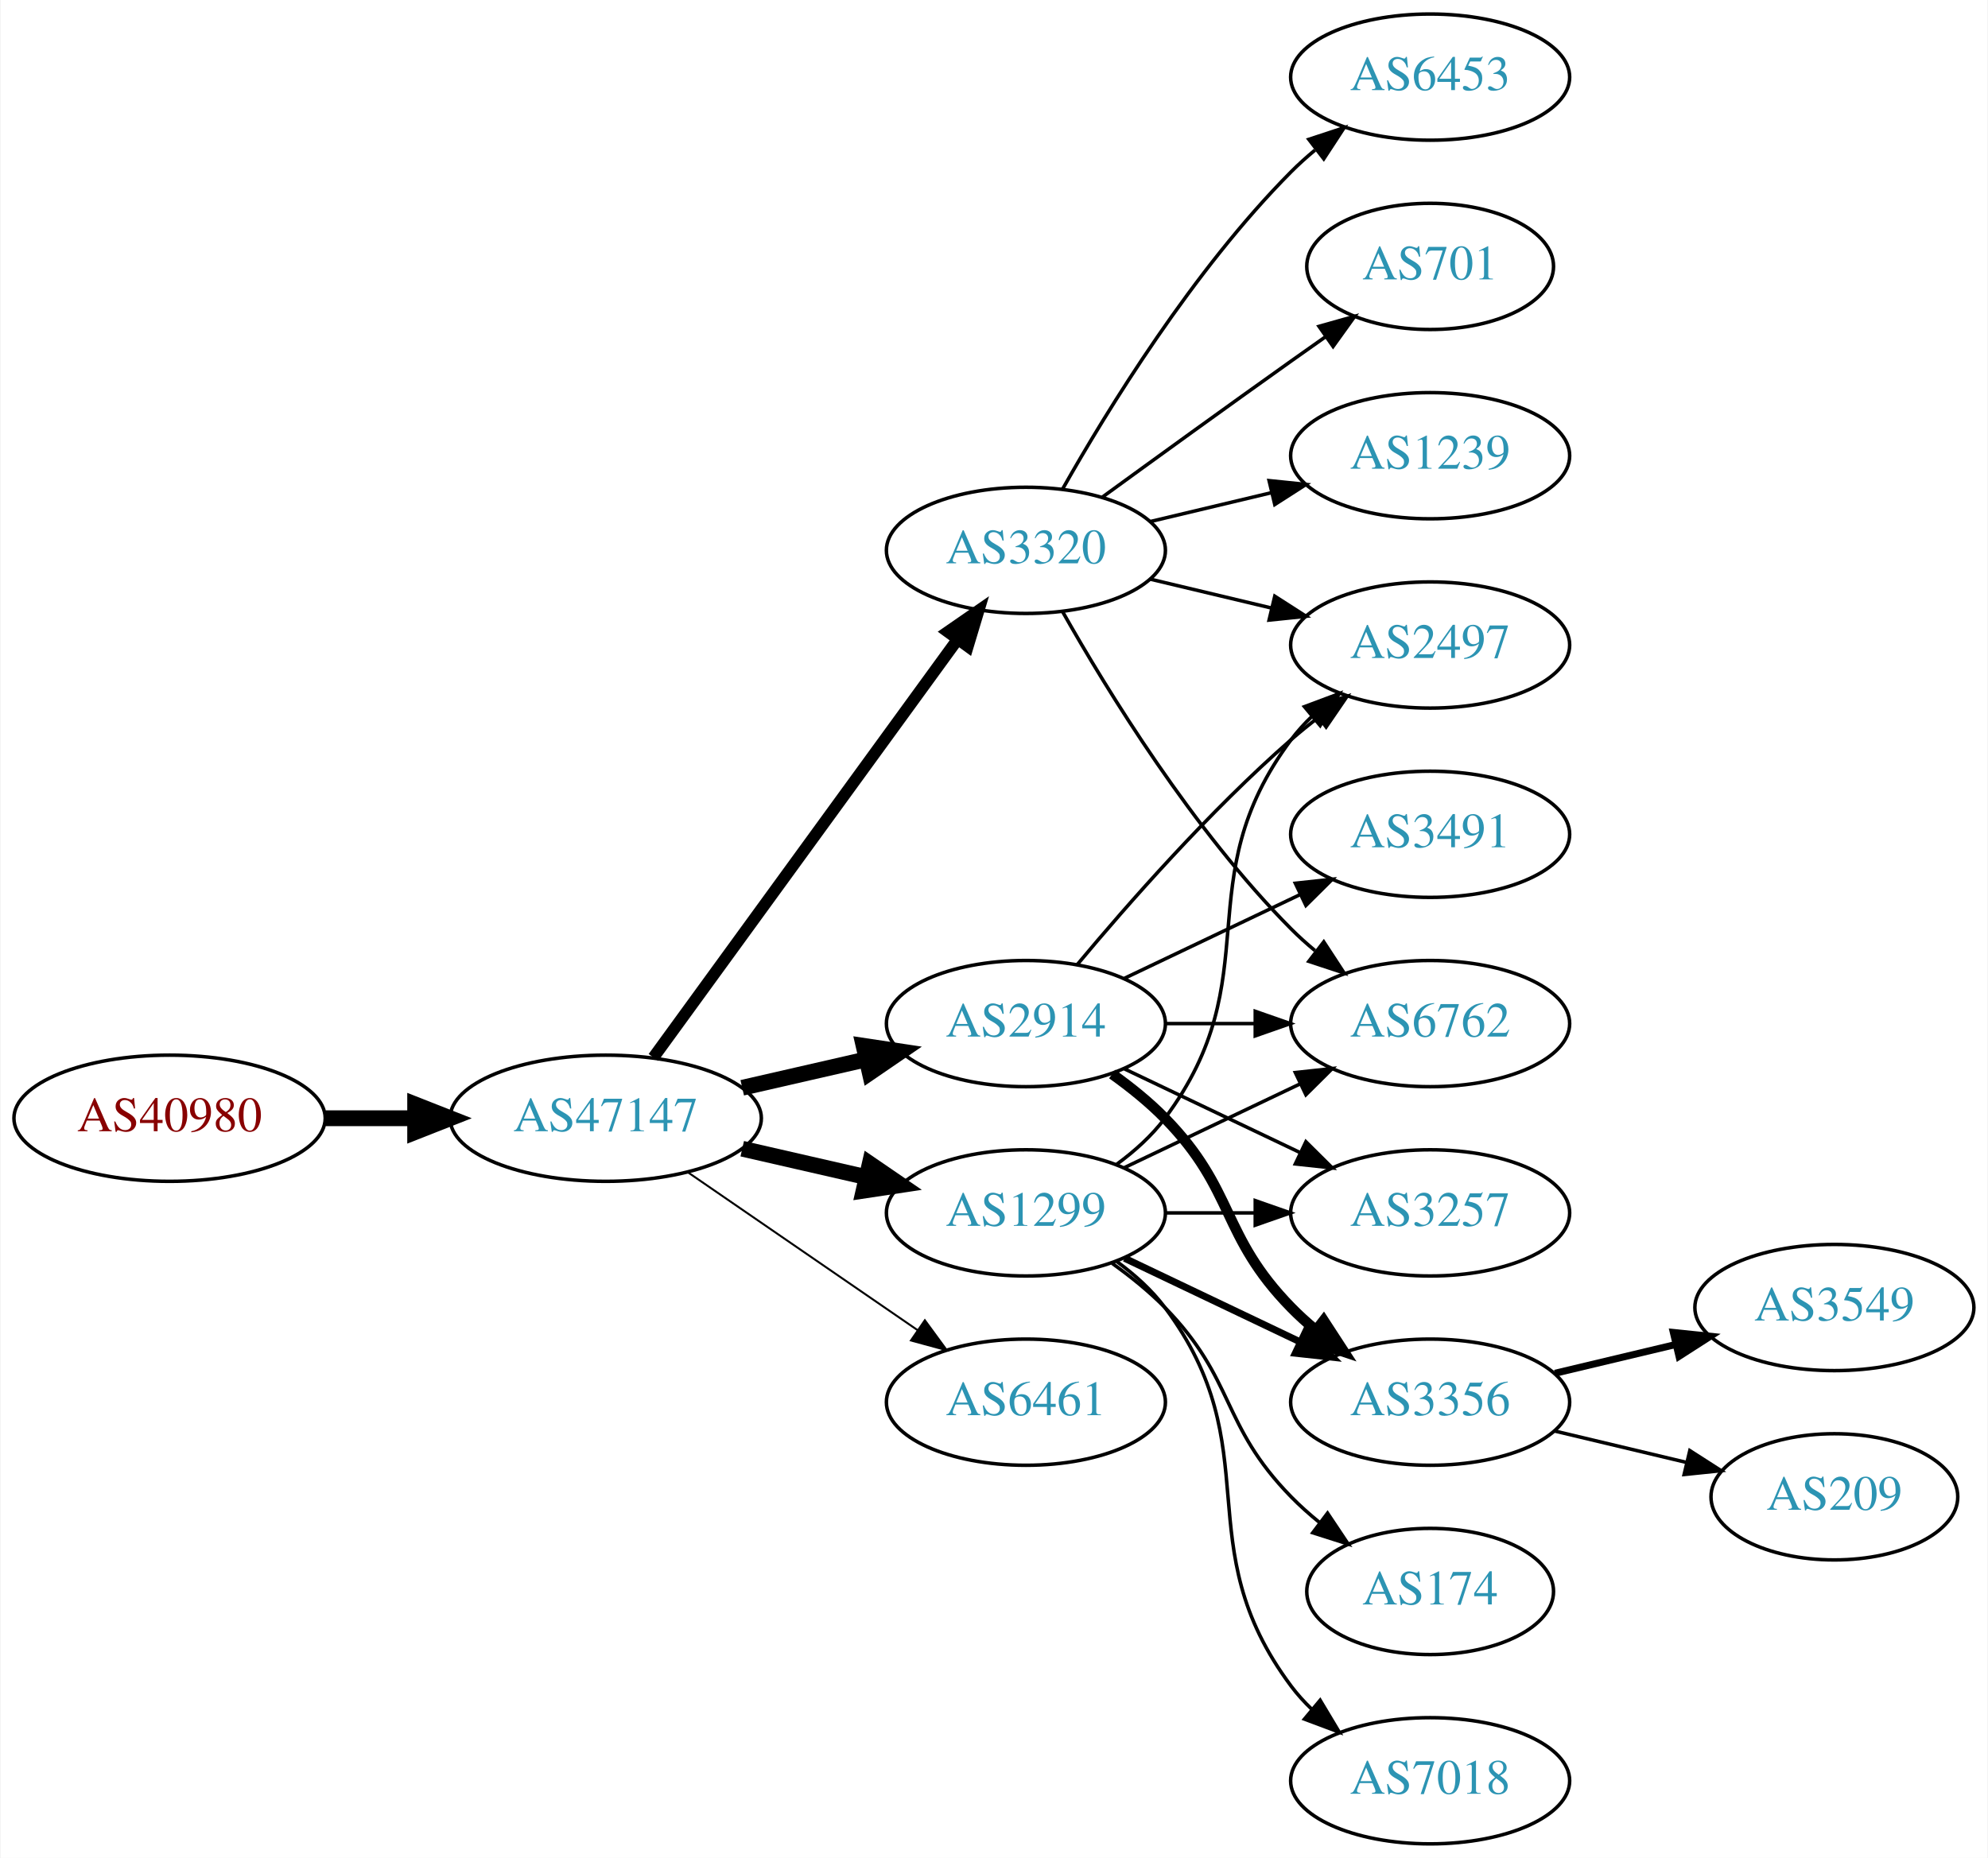
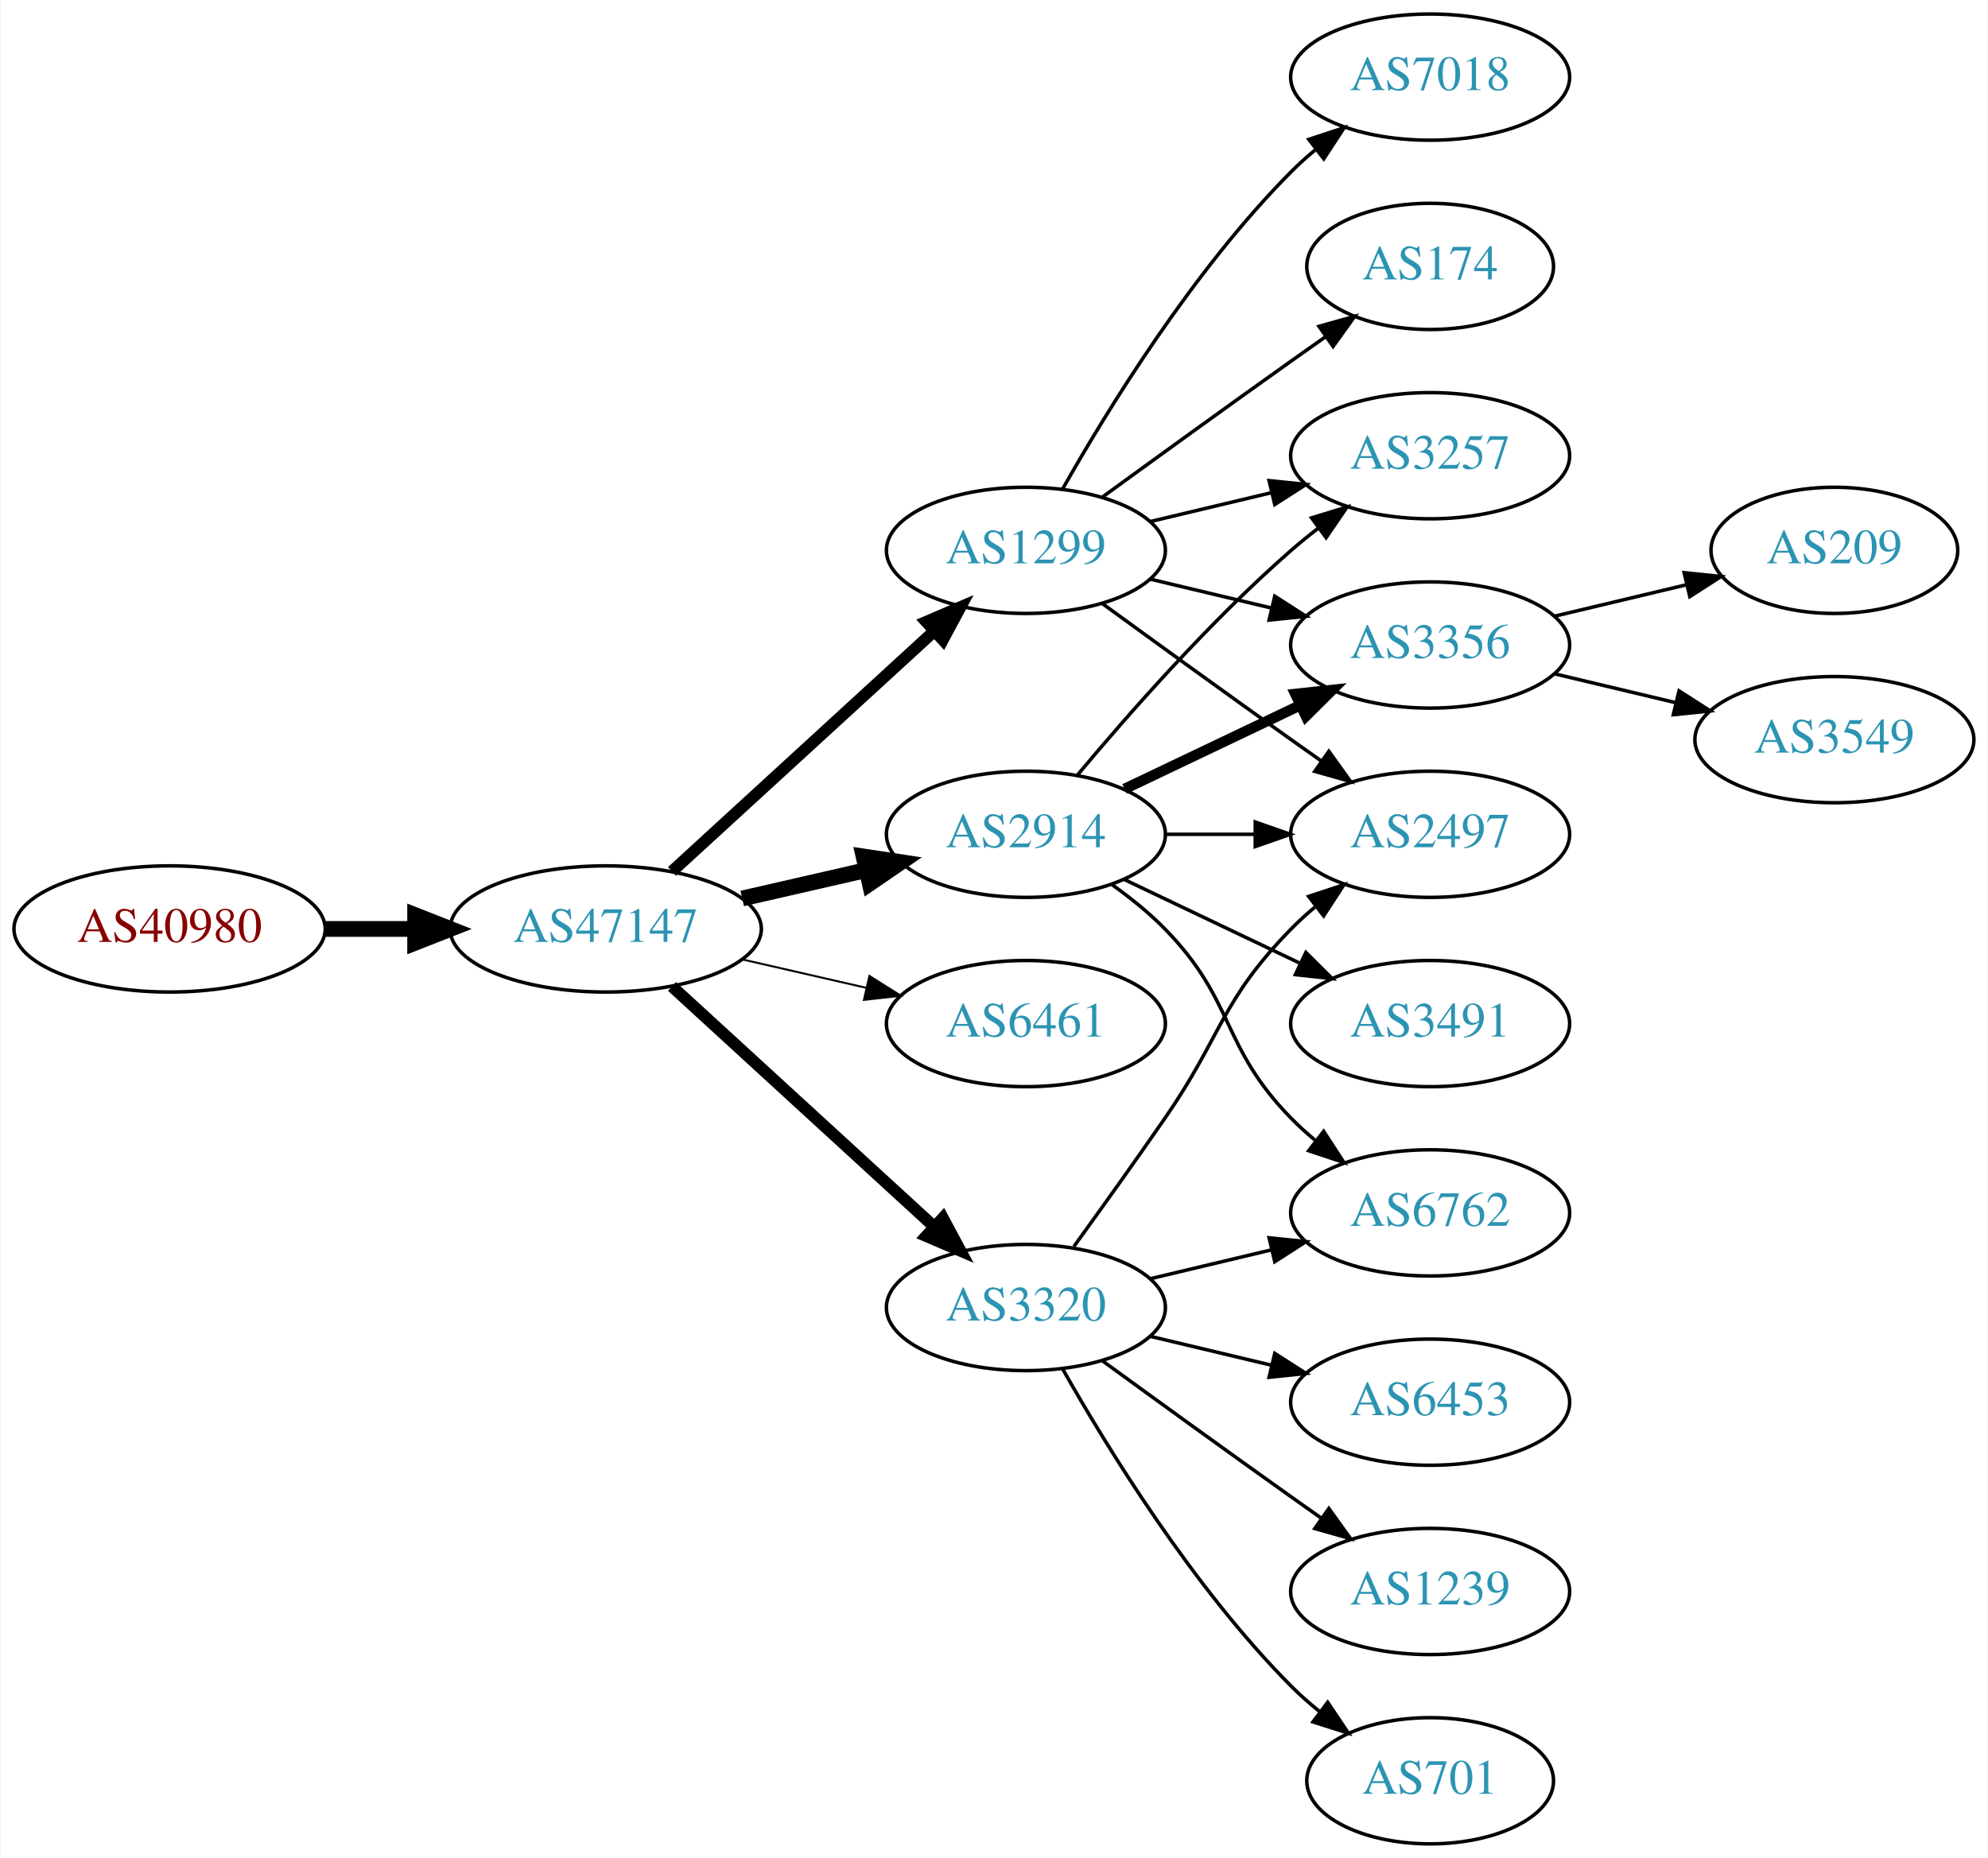
<svg xmlns="http://www.w3.org/2000/svg" xmlns:xlink="http://www.w3.org/1999/xlink" width="567pt" height="530pt" viewBox="0.00 0.00 566.66 530.00">
  <g id="graph0" class="graph" transform="scale(1 1) rotate(0) translate(4 526)">
    <polygon fill="white" stroke="none" points="-4,4 -4,-526 562.663,-526 562.663,4 -4,4" />
    <g id="node1" class="node">
      <g id="a_node1">
        <a xlink:href="/asn/40980" xlink:title="AS40980 ~ powered by ANX [AT]">
-           <ellipse fill="#ffffff" stroke="black" cx="44.196" cy="-207" rx="44.393" ry="18" />
-           <text text-anchor="middle" x="44.196" y="-203.3" font-family="Times,serif" font-size="14.00" fill="#880000">AS40980</text>
+           <ellipse fill="#ffffff" stroke="black" cx="44.196" cy="-261" rx="44.393" ry="18" />
+           <text text-anchor="middle" x="44.196" y="-257.3" font-family="Times,serif" font-size="14.00" fill="#880000">AS40980</text>
        </a>
      </g>
    </g>
    <g id="node2" class="node">
      <g id="a_node2">
        <a xlink:href="/asn/47147" xlink:title="AS47147 ~ ANEXIA Internetdienstleistungs GmbH [AT]">
-           <ellipse fill="#ffffff" stroke="black" cx="168.588" cy="-207" rx="44.393" ry="18" />
-           <text text-anchor="middle" x="168.588" y="-203.3" font-family="Times,serif" font-size="14.00" fill="#2c94b3">AS47147</text>
+           <ellipse fill="#ffffff" stroke="black" cx="168.588" cy="-261" rx="44.393" ry="18" />
+           <text text-anchor="middle" x="168.588" y="-257.3" font-family="Times,serif" font-size="14.00" fill="#2c94b3">AS47147</text>
        </a>
      </g>
    </g>
    <g id="edge1" class="edge">
-       <path fill="none" stroke="black" stroke-width="4.5" d="M88.692,-207C96.898,-207 105.569,-207 114.041,-207" />
-       <polygon fill="black" stroke="black" stroke-width="4.5" points="114.233,-210.938 124.233,-207 114.233,-203.063 114.233,-210.938" />
+       <path fill="none" stroke="black" stroke-width="4.5" d="M88.692,-261C96.898,-261 105.569,-261 114.041,-261" />
+       <polygon fill="black" stroke="black" stroke-width="4.5" points="114.233,-264.938 124.233,-261 114.233,-257.063 114.233,-264.938" />
    </g>
    <g id="node3" class="node">
      <g id="a_node3">
        <a xlink:href="/asn/1299" xlink:title="AS1299 ~ Telia Carrier [EU]">
-           <ellipse fill="#ffffff" stroke="black" cx="288.431" cy="-180" rx="39.794" ry="18" />
-           <text text-anchor="middle" x="288.431" y="-176.3" font-family="Times,serif" font-size="14.00" fill="#2c94b3">AS1299</text>
+           <ellipse fill="#ffffff" stroke="black" cx="288.431" cy="-369" rx="39.794" ry="18" />
+           <text text-anchor="middle" x="288.431" y="-365.3" font-family="Times,serif" font-size="14.00" fill="#2c94b3">AS1299</text>
        </a>
      </g>
    </g>
    <g id="edge2" class="edge">
-       <path fill="none" stroke="black" stroke-width="4.5" d="M207.523,-198.308C218.764,-195.733 231.176,-192.889 242.799,-190.226" />
-       <polygon fill="black" stroke="black" stroke-width="4.5" points="243.893,-194.015 252.761,-187.943 242.134,-186.339 243.893,-194.015" />
+       <path fill="none" stroke="black" stroke-width="3.375" d="M187.486,-277.403C207.414,-295.667 239.772,-325.322 262.249,-345.921" />
+       <polygon fill="black" stroke="black" stroke-width="3.375" points="260.014,-348.62 269.751,-352.797 264.743,-343.46 260.014,-348.62" />
    </g>
    <g id="node4" class="node">
      <g id="a_node4">
        <a xlink:href="/asn/2914" xlink:title="AS2914 ~ NTT America, Inc. [US]">
-           <ellipse fill="#ffffff" stroke="black" cx="288.431" cy="-234" rx="39.794" ry="18" />
-           <text text-anchor="middle" x="288.431" y="-230.3" font-family="Times,serif" font-size="14.00" fill="#2c94b3">AS2914</text>
+           <ellipse fill="#ffffff" stroke="black" cx="288.431" cy="-288" rx="39.794" ry="18" />
+           <text text-anchor="middle" x="288.431" y="-284.3" font-family="Times,serif" font-size="14.00" fill="#2c94b3">AS2914</text>
        </a>
      </g>
    </g>
    <g id="edge3" class="edge">
-       <path fill="none" stroke="black" stroke-width="4.5" d="M207.523,-215.692C218.764,-218.267 231.176,-221.111 242.799,-223.774" />
-       <polygon fill="black" stroke="black" stroke-width="4.5" points="242.134,-227.661 252.761,-226.057 243.893,-219.985 242.134,-227.661" />
+       <path fill="none" stroke="black" stroke-width="4.5" d="M207.523,-269.692C218.764,-272.267 231.176,-275.111 242.799,-277.774" />
+       <polygon fill="black" stroke="black" stroke-width="4.5" points="242.134,-281.661 252.761,-280.057 243.893,-273.985 242.134,-281.661" />
    </g>
    <g id="node5" class="node">
      <g id="a_node5">
        <a xlink:href="/asn/6461" xlink:title="AS6461 ~ Zayo Bandwidth [US]">
-           <ellipse fill="#ffffff" stroke="black" cx="288.431" cy="-126" rx="39.794" ry="18" />
-           <text text-anchor="middle" x="288.431" y="-122.3" font-family="Times,serif" font-size="14.00" fill="#2c94b3">AS6461</text>
+           <ellipse fill="#ffffff" stroke="black" cx="288.431" cy="-234" rx="39.794" ry="18" />
+           <text text-anchor="middle" x="288.431" y="-230.3" font-family="Times,serif" font-size="14.00" fill="#2c94b3">AS6461</text>
        </a>
      </g>
    </g>
    <g id="edge4" class="edge">
-       <path fill="none" stroke="black" stroke-width="0.562" d="M192.031,-191.574C210.612,-178.802 237.173,-160.545 257.553,-146.537" />
-       <polygon fill="black" stroke="black" stroke-width="0.562" points="259.609,-149.371 265.867,-140.822 255.643,-143.602 259.609,-149.371" />
+       <path fill="none" stroke="black" stroke-width="0.562" d="M207.523,-252.308C218.764,-249.733 231.176,-246.889 242.799,-244.226" />
+       <polygon fill="black" stroke="black" stroke-width="0.562" points="243.795,-247.588 252.761,-241.943 242.232,-240.765 243.795,-247.588" />
    </g>
    <g id="node6" class="node">
      <g id="a_node6">
        <a xlink:href="/asn/3320" xlink:title="AS3320 ~ DTAG [DE]">
-           <ellipse fill="#ffffff" stroke="black" cx="288.431" cy="-369" rx="39.794" ry="18" />
-           <text text-anchor="middle" x="288.431" y="-365.3" font-family="Times,serif" font-size="14.00" fill="#2c94b3">AS3320</text>
+           <ellipse fill="#ffffff" stroke="black" cx="288.431" cy="-153" rx="39.794" ry="18" />
+           <text text-anchor="middle" x="288.431" y="-149.3" font-family="Times,serif" font-size="14.00" fill="#2c94b3">AS3320</text>
        </a>
      </g>
    </g>
    <g id="edge5" class="edge">
-       <path fill="none" stroke="black" stroke-width="3.375" d="M182.199,-224.337C203.02,-252.96 244.683,-310.233 268.871,-343.486" />
-       <polygon fill="black" stroke="black" stroke-width="3.375" points="266.197,-345.76 274.91,-351.788 271.858,-341.642 266.197,-345.76" />
+       <path fill="none" stroke="black" stroke-width="3.375" d="M187.486,-244.597C207.414,-226.333 239.772,-196.678 262.249,-176.079" />
+       <polygon fill="black" stroke="black" stroke-width="3.375" points="264.743,-178.54 269.751,-169.203 260.014,-173.38 264.743,-178.54" />
    </g>
    <g id="node7" class="node">
      <g id="a_node7">
-         <a xlink:href="/asn/3356" xlink:title="AS3356 ~ Level 3 Parent, LLC [US]">
-           <ellipse fill="#ffffff" stroke="black" cx="403.724" cy="-126" rx="39.794" ry="18" />
-           <text text-anchor="middle" x="403.724" y="-122.3" font-family="Times,serif" font-size="14.00" fill="#2c94b3">AS3356</text>
-         </a>
-       </g>
-     </g>
-     <g id="edge13" class="edge">
-       <path fill="none" stroke="black" stroke-width="2" d="M316.567,-167.066C331.561,-159.919 350.382,-150.948 366.605,-143.215" />
-       <polygon fill="black" stroke="black" stroke-width="2" points="368.288,-146.291 375.809,-138.829 365.276,-139.972 368.288,-146.291" />
+         <a xlink:href="/asn/3257" xlink:title="AS3257 ~ GTT [DE]">
+           <ellipse fill="#ffffff" stroke="black" cx="403.724" cy="-396" rx="39.794" ry="18" />
+           <text text-anchor="middle" x="403.724" y="-392.3" font-family="Times,serif" font-size="14.00" fill="#2c94b3">AS3257</text>
+         </a>
+       </g>
+     </g>
+     <g id="edge6" class="edge">
+       <path fill="none" stroke="black" d="M324.038,-377.248C334.909,-379.838 347.064,-382.735 358.506,-385.462" />
+       <polygon fill="black" stroke="black" points="357.789,-388.889 368.328,-387.803 359.412,-382.08 357.789,-388.889" />
    </g>
    <g id="node8" class="node">
      <g id="a_node8">
-         <a xlink:href="/asn/2497" xlink:title="AS2497 ~ Internet Initiative Japan Inc. [JP]">
-           <ellipse fill="#ffffff" stroke="black" cx="403.724" cy="-342" rx="39.794" ry="18" />
-           <text text-anchor="middle" x="403.724" y="-338.3" font-family="Times,serif" font-size="14.00" fill="#2c94b3">AS2497</text>
-         </a>
-       </g>
-     </g>
-     <g id="edge12" class="edge">
-       <path fill="none" stroke="black" d="M314.362,-193.882C319.438,-197.611 324.356,-202.016 328.077,-207 358.349,-247.542 333.806,-274.458 364.077,-315 365.822,-317.336 367.829,-319.545 369.992,-321.617" />
-       <polygon fill="black" stroke="black" points="367.87,-324.405 377.793,-328.118 372.352,-319.027 367.87,-324.405" />
+         <a xlink:href="/asn/7018" xlink:title="AS7018 ~ AT&amp;T Services, Inc. [US]">
+           <ellipse fill="#ffffff" stroke="black" cx="403.724" cy="-504" rx="39.794" ry="18" />
+           <text text-anchor="middle" x="403.724" y="-500.3" font-family="Times,serif" font-size="14.00" fill="#2c94b3">AS7018</text>
+         </a>
+       </g>
+     </g>
+     <g id="edge7" class="edge">
+       <path fill="none" stroke="black" d="M298.891,-386.49C311.672,-409.096 336.105,-448.886 364.077,-477 366.188,-479.121 368.484,-481.188 370.87,-483.171" />
+       <polygon fill="black" stroke="black" points="369.122,-486.242 379.185,-489.556 373.385,-480.69 369.122,-486.242" />
    </g>
    <g id="node9" class="node">
      <g id="a_node9">
-         <a xlink:href="/asn/6762" xlink:title="AS6762 ~ TELECOM ITALIA SPARKLE S.p.A. [IT]">
-           <ellipse fill="#ffffff" stroke="black" cx="403.724" cy="-234" rx="39.794" ry="18" />
-           <text text-anchor="middle" x="403.724" y="-230.3" font-family="Times,serif" font-size="14.00" fill="#2c94b3">AS6762</text>
-         </a>
-       </g>
-     </g>
-     <g id="edge15" class="edge">
-       <path fill="none" stroke="black" d="M316.567,-192.934C331.561,-200.081 350.382,-209.052 366.605,-216.785" />
-       <polygon fill="black" stroke="black" points="365.276,-220.028 375.809,-221.171 368.288,-213.709 365.276,-220.028" />
+         <a xlink:href="/asn/174" xlink:title="AS174 ~ Cogent Communications [US]">
+           <ellipse fill="#ffffff" stroke="black" cx="403.724" cy="-450" rx="35.194" ry="18" />
+           <text text-anchor="middle" x="403.724" y="-446.3" font-family="Times,serif" font-size="14.00" fill="#2c94b3">AS174</text>
+         </a>
+       </g>
+     </g>
+     <g id="edge8" class="edge">
+       <path fill="none" stroke="black" d="M310.279,-384.222C325.213,-395.091 345.827,-410.025 364.077,-423 367.288,-425.282 370.657,-427.661 374.011,-430.018" />
+       <polygon fill="black" stroke="black" points="372.023,-432.899 382.222,-435.77 376.039,-427.166 372.023,-432.899" />
+     </g>
+     <g id="node10" class="node">
+       <g id="a_node10">
+         <a xlink:href="/asn/3356" xlink:title="AS3356 ~ Level 3 Parent, LLC [US]">
+           <ellipse fill="#ffffff" stroke="black" cx="403.724" cy="-342" rx="39.794" ry="18" />
+           <text text-anchor="middle" x="403.724" y="-338.3" font-family="Times,serif" font-size="14.00" fill="#2c94b3">AS3356</text>
+         </a>
+       </g>
+     </g>
+     <g id="edge9" class="edge">
+       <path fill="none" stroke="black" d="M324.038,-360.752C334.909,-358.162 347.064,-355.265 358.506,-352.538" />
+       <polygon fill="black" stroke="black" points="359.412,-355.92 368.328,-350.197 357.789,-349.111 359.412,-355.92" />
    </g>
    <g id="node11" class="node">
      <g id="a_node11">
-         <a xlink:href="/asn/3257" xlink:title="AS3257 ~ GTT [DE]">
-           <ellipse fill="#ffffff" stroke="black" cx="403.724" cy="-180" rx="39.794" ry="18" />
-           <text text-anchor="middle" x="403.724" y="-176.3" font-family="Times,serif" font-size="14.00" fill="#2c94b3">AS3257</text>
-         </a>
-       </g>
+         <a xlink:href="/asn/2497" xlink:title="AS2497 ~ Internet Initiative Japan Inc. [JP]">
+           <ellipse fill="#ffffff" stroke="black" cx="403.724" cy="-288" rx="39.794" ry="18" />
+           <text text-anchor="middle" x="403.724" y="-284.3" font-family="Times,serif" font-size="14.00" fill="#2c94b3">AS2497</text>
+         </a>
+       </g>
+     </g>
+     <g id="edge10" class="edge">
+       <path fill="none" stroke="black" d="M310.279,-353.778C325.213,-342.909 345.827,-327.975 364.077,-315 366.898,-312.995 369.841,-310.915 372.789,-308.841" />
+       <polygon fill="black" stroke="black" points="374.835,-311.681 381.013,-303.074 370.816,-305.95 374.835,-311.681" />
+     </g>
+     <g id="edge15" class="edge">
+       <path fill="none" stroke="black" d="M303.061,-304.817C317.343,-321.929 340.89,-348.745 364.077,-369 366.543,-371.154 369.182,-373.294 371.879,-375.372" />
+       <polygon fill="black" stroke="black" points="369.904,-378.264 380.033,-381.37 374.052,-372.625 369.904,-378.264" />
+     </g>
+     <g id="edge12" class="edge">
+       <path fill="none" stroke="black" stroke-width="3" d="M316.567,-300.934C331.561,-308.081 350.382,-317.052 366.605,-324.785" />
+       <polygon fill="black" stroke="black" stroke-width="3" points="365.276,-328.028 375.809,-329.171 368.288,-321.709 365.276,-328.028" />
    </g>
    <g id="edge14" class="edge">
-       <path fill="none" stroke="black" d="M328.103,-180C336.306,-180 345.07,-180 353.602,-180" />
-       <polygon fill="black" stroke="black" points="353.841,-183.5 363.841,-180 353.841,-176.5 353.841,-183.5" />
+       <path fill="none" stroke="black" d="M328.103,-288C336.306,-288 345.07,-288 353.602,-288" />
+       <polygon fill="black" stroke="black" points="353.841,-291.5 363.841,-288 353.841,-284.5 353.841,-291.5" />
    </g>
    <g id="node12" class="node">
      <g id="a_node12">
-         <a xlink:href="/asn/174" xlink:title="AS174 ~ Cogent Communications [US]">
-           <ellipse fill="#ffffff" stroke="black" cx="403.724" cy="-72" rx="35.194" ry="18" />
-           <text text-anchor="middle" x="403.724" y="-68.3" font-family="Times,serif" font-size="14.00" fill="#2c94b3">AS174</text>
+         <a xlink:href="/asn/3491" xlink:title="AS3491 ~ PCCW Global, Inc. [US]">
+           <ellipse fill="#ffffff" stroke="black" cx="403.724" cy="-234" rx="39.794" ry="18" />
+           <text text-anchor="middle" x="403.724" y="-230.3" font-family="Times,serif" font-size="14.00" fill="#2c94b3">AS3491</text>
        </a>
      </g>
    </g>
    <g id="edge11" class="edge">
-       <path fill="none" stroke="black" d="M313.025,-165.611C318.281,-161.852 323.613,-157.563 328.077,-153 348.25,-132.383 343.905,-119.617 364.077,-99 366.556,-96.466 369.303,-94.017 372.156,-91.696" />
-       <polygon fill="black" stroke="black" points="374.458,-94.343 380.341,-85.532 370.247,-88.752 374.458,-94.343" />
+       <path fill="none" stroke="black" d="M316.567,-275.066C331.561,-267.919 350.382,-258.948 366.605,-251.215" />
+       <polygon fill="black" stroke="black" points="368.288,-254.291 375.809,-246.829 365.276,-247.972 368.288,-254.291" />
    </g>
    <g id="node13" class="node">
      <g id="a_node13">
-         <a xlink:href="/asn/7018" xlink:title="AS7018 ~ AT&amp;T Services, Inc. [US]">
-           <ellipse fill="#ffffff" stroke="black" cx="403.724" cy="-18" rx="39.794" ry="18" />
-           <text text-anchor="middle" x="403.724" y="-14.3" font-family="Times,serif" font-size="14.00" fill="#2c94b3">AS7018</text>
-         </a>
-       </g>
-     </g>
-     <g id="edge16" class="edge">
-       <path fill="none" stroke="black" d="M314.362,-166.118C319.438,-162.389 324.356,-157.984 328.077,-153 358.349,-112.458 333.806,-85.542 364.077,-45 365.822,-42.664 367.829,-40.455 369.992,-38.383" />
-       <polygon fill="black" stroke="black" points="372.352,-40.973 377.793,-31.882 367.87,-35.595 372.352,-40.973" />
-     </g>
-     <g id="edge6" class="edge">
-       <path fill="none" stroke="black" stroke-width="3" d="M313.025,-219.611C318.281,-215.852 323.613,-211.563 328.077,-207 348.25,-186.383 343.905,-173.617 364.077,-153 366.17,-150.861 368.453,-148.782 370.83,-146.79" />
-       <polygon fill="black" stroke="black" stroke-width="3" points="373.349,-149.268 379.13,-140.389 369.074,-143.725 373.349,-149.268" />
-     </g>
-     <g id="edge7" class="edge">
-       <path fill="none" stroke="black" d="M303.061,-250.817C317.343,-267.929 340.89,-294.745 364.077,-315 366.543,-317.154 369.182,-319.294 371.879,-321.372" />
-       <polygon fill="black" stroke="black" points="369.904,-324.264 380.033,-327.37 374.052,-318.625 369.904,-324.264" />
-     </g>
-     <g id="edge8" class="edge">
-       <path fill="none" stroke="black" d="M328.103,-234C336.306,-234 345.07,-234 353.602,-234" />
-       <polygon fill="black" stroke="black" points="353.841,-237.5 363.841,-234 353.841,-230.5 353.841,-237.5" />
-     </g>
-     <g id="node10" class="node">
-       <g id="a_node10">
-         <a xlink:href="/asn/3491" xlink:title="AS3491 ~ PCCW Global, Inc. [US]">
-           <ellipse fill="#ffffff" stroke="black" cx="403.724" cy="-288" rx="39.794" ry="18" />
-           <text text-anchor="middle" x="403.724" y="-284.3" font-family="Times,serif" font-size="14.00" fill="#2c94b3">AS3491</text>
-         </a>
-       </g>
-     </g>
-     <g id="edge9" class="edge">
-       <path fill="none" stroke="black" d="M316.567,-246.934C331.561,-254.081 350.382,-263.052 366.605,-270.785" />
-       <polygon fill="black" stroke="black" points="365.276,-274.028 375.809,-275.171 368.288,-267.709 365.276,-274.028" />
-     </g>
-     <g id="edge10" class="edge">
-       <path fill="none" stroke="black" d="M316.567,-221.066C331.561,-213.919 350.382,-204.948 366.605,-197.215" />
-       <polygon fill="black" stroke="black" points="368.288,-200.291 375.809,-192.829 365.276,-193.972 368.288,-200.291" />
-     </g>
-     <g id="edge21" class="edge">
-       <path fill="none" stroke="black" d="M324.038,-360.752C334.909,-358.162 347.064,-355.265 358.506,-352.538" />
-       <polygon fill="black" stroke="black" points="359.412,-355.92 368.328,-350.197 357.789,-349.111 359.412,-355.92" />
+         <a xlink:href="/asn/6762" xlink:title="AS6762 ~ TELECOM ITALIA SPARKLE S.p.A. [IT]">
+           <ellipse fill="#ffffff" stroke="black" cx="403.724" cy="-180" rx="39.794" ry="18" />
+           <text text-anchor="middle" x="403.724" y="-176.3" font-family="Times,serif" font-size="14.00" fill="#2c94b3">AS6762</text>
+         </a>
+       </g>
+     </g>
+     <g id="edge13" class="edge">
+       <path fill="none" stroke="black" d="M313.025,-273.611C318.281,-269.852 323.613,-265.563 328.077,-261 348.25,-240.383 343.905,-227.617 364.077,-207 366.17,-204.861 368.453,-202.782 370.83,-200.79" />
+       <polygon fill="black" stroke="black" points="373.349,-203.268 379.13,-194.389 369.074,-197.725 373.349,-203.268" />
+     </g>
+     <g id="edge22" class="edge">
+       <path fill="none" stroke="black" d="M302.11,-170.406C309.725,-180.937 319.558,-194.67 328.077,-207 344.473,-230.731 343.905,-240.383 364.077,-261 366.17,-263.139 368.453,-265.218 370.83,-267.21" />
+       <polygon fill="black" stroke="black" points="369.074,-270.275 379.13,-273.611 373.349,-264.732 369.074,-270.275" />
    </g>
    <g id="edge20" class="edge">
-       <path fill="none" stroke="black" d="M298.891,-351.51C311.672,-328.904 336.105,-289.114 364.077,-261 366.188,-258.879 368.484,-256.812 370.87,-254.829" />
-       <polygon fill="black" stroke="black" points="373.385,-257.31 379.185,-248.444 369.122,-251.758 373.385,-257.31" />
-     </g>
-     <g id="node14" class="node">
-       <g id="a_node14">
-         <a xlink:href="/asn/701" xlink:title="AS701 ~ UUNET [US]">
-           <ellipse fill="#ffffff" stroke="black" cx="403.724" cy="-450" rx="35.194" ry="18" />
-           <text text-anchor="middle" x="403.724" y="-446.3" font-family="Times,serif" font-size="14.00" fill="#2c94b3">AS701</text>
-         </a>
-       </g>
-     </g>
-     <g id="edge17" class="edge">
-       <path fill="none" stroke="black" d="M310.279,-384.222C325.213,-395.091 345.827,-410.025 364.077,-423 367.288,-425.282 370.657,-427.661 374.011,-430.018" />
-       <polygon fill="black" stroke="black" points="372.023,-432.899 382.222,-435.77 376.039,-427.166 372.023,-432.899" />
-     </g>
-     <g id="node15" class="node">
-       <g id="a_node15">
-         <a xlink:href="/asn/1239" xlink:title="AS1239 ~ Sprint [US]">
-           <ellipse fill="#ffffff" stroke="black" cx="403.724" cy="-396" rx="39.794" ry="18" />
-           <text text-anchor="middle" x="403.724" y="-392.3" font-family="Times,serif" font-size="14.00" fill="#2c94b3">AS1239</text>
-         </a>
-       </g>
-     </g>
-     <g id="edge18" class="edge">
-       <path fill="none" stroke="black" d="M324.038,-377.248C334.909,-379.838 347.064,-382.735 358.506,-385.462" />
-       <polygon fill="black" stroke="black" points="357.789,-388.889 368.328,-387.803 359.412,-382.08 357.789,-388.889" />
+       <path fill="none" stroke="black" d="M324.038,-161.248C334.909,-163.838 347.064,-166.735 358.506,-169.462" />
+       <polygon fill="black" stroke="black" points="357.789,-172.889 368.328,-171.803 359.412,-166.08 357.789,-172.889" />
    </g>
    <g id="node16" class="node">
      <g id="a_node16">
        <a xlink:href="/asn/6453" xlink:title="AS6453 ~ TATA COMMUNICATIONS (AMERICA) INC [US]">
-           <ellipse fill="#ffffff" stroke="black" cx="403.724" cy="-504" rx="39.794" ry="18" />
-           <text text-anchor="middle" x="403.724" y="-500.3" font-family="Times,serif" font-size="14.00" fill="#2c94b3">AS6453</text>
-         </a>
-       </g>
-     </g>
-     <g id="edge19" class="edge">
-       <path fill="none" stroke="black" d="M298.891,-386.49C311.672,-409.096 336.105,-448.886 364.077,-477 366.188,-479.121 368.484,-481.188 370.87,-483.171" />
-       <polygon fill="black" stroke="black" points="369.122,-486.242 379.185,-489.556 373.385,-480.69 369.122,-486.242" />
+           <ellipse fill="#ffffff" stroke="black" cx="403.724" cy="-126" rx="39.794" ry="18" />
+           <text text-anchor="middle" x="403.724" y="-122.3" font-family="Times,serif" font-size="14.00" fill="#2c94b3">AS6453</text>
+         </a>
+       </g>
+     </g>
+     <g id="edge18" class="edge">
+       <path fill="none" stroke="black" d="M324.038,-144.752C334.909,-142.162 347.064,-139.265 358.506,-136.538" />
+       <polygon fill="black" stroke="black" points="359.412,-139.92 368.328,-134.197 357.789,-133.111 359.412,-139.92" />
    </g>
    <g id="node17" class="node">
      <g id="a_node17">
-         <a xlink:href="/asn/3549" xlink:title="AS3549 ~ Level 3 Parent, LLC [US]">
-           <ellipse fill="#ffffff" stroke="black" cx="519.017" cy="-153" rx="39.794" ry="18" />
-           <text text-anchor="middle" x="519.017" y="-149.3" font-family="Times,serif" font-size="14.00" fill="#2c94b3">AS3549</text>
-         </a>
-       </g>
-     </g>
-     <g id="edge22" class="edge">
-       <path fill="none" stroke="black" stroke-width="2" d="M439.331,-134.248C450.202,-136.838 462.357,-139.735 473.799,-142.462" />
-       <polygon fill="black" stroke="black" stroke-width="2" points="473.082,-145.889 483.621,-144.803 474.705,-139.08 473.082,-145.889" />
+         <a xlink:href="/asn/1239" xlink:title="AS1239 ~ Sprint [US]">
+           <ellipse fill="#ffffff" stroke="black" cx="403.724" cy="-72" rx="39.794" ry="18" />
+           <text text-anchor="middle" x="403.724" y="-68.3" font-family="Times,serif" font-size="14.00" fill="#2c94b3">AS1239</text>
+         </a>
+       </g>
+     </g>
+     <g id="edge19" class="edge">
+       <path fill="none" stroke="black" d="M310.279,-137.778C325.213,-126.909 345.827,-111.975 364.077,-99 366.898,-96.995 369.841,-94.915 372.789,-92.841" />
+       <polygon fill="black" stroke="black" points="374.835,-95.681 381.013,-87.074 370.816,-89.95 374.835,-95.681" />
    </g>
    <g id="node18" class="node">
      <g id="a_node18">
+         <a xlink:href="/asn/701" xlink:title="AS701 ~ UUNET [US]">
+           <ellipse fill="#ffffff" stroke="black" cx="403.724" cy="-18" rx="35.194" ry="18" />
+           <text text-anchor="middle" x="403.724" y="-14.3" font-family="Times,serif" font-size="14.00" fill="#2c94b3">AS701</text>
+         </a>
+       </g>
+     </g>
+     <g id="edge21" class="edge">
+       <path fill="none" stroke="black" d="M298.891,-135.51C311.672,-112.904 336.105,-73.114 364.077,-45 366.578,-42.487 369.338,-40.051 372.199,-37.739" />
+       <polygon fill="black" stroke="black" points="374.5,-40.389 380.396,-31.587 370.298,-34.79 374.5,-40.389" />
+     </g>
+     <g id="node14" class="node">
+       <g id="a_node14">
        <a xlink:href="/asn/209" xlink:title="AS209 ~ CenturyLink Communications, LLC [US]">
-           <ellipse fill="#ffffff" stroke="black" cx="519.017" cy="-99" rx="35.194" ry="18" />
-           <text text-anchor="middle" x="519.017" y="-95.3" font-family="Times,serif" font-size="14.00" fill="#2c94b3">AS209</text>
-         </a>
-       </g>
-     </g>
-     <g id="edge23" class="edge">
-       <path fill="none" stroke="black" d="M439.331,-117.752C451.125,-114.942 464.43,-111.771 476.698,-108.847" />
-       <polygon fill="black" stroke="black" points="477.787,-112.186 486.703,-106.463 476.164,-105.376 477.787,-112.186" />
+           <ellipse fill="#ffffff" stroke="black" cx="519.017" cy="-369" rx="35.194" ry="18" />
+           <text text-anchor="middle" x="519.017" y="-365.3" font-family="Times,serif" font-size="14.00" fill="#2c94b3">AS209</text>
+         </a>
+       </g>
+     </g>
+     <g id="edge16" class="edge">
+       <path fill="none" stroke="black" d="M439.331,-350.248C451.125,-353.058 464.43,-356.229 476.698,-359.153" />
+       <polygon fill="black" stroke="black" points="476.164,-362.624 486.703,-361.537 477.787,-355.814 476.164,-362.624" />
+     </g>
+     <g id="node15" class="node">
+       <g id="a_node15">
+         <a xlink:href="/asn/3549" xlink:title="AS3549 ~ Level 3 Parent, LLC [US]">
+           <ellipse fill="#ffffff" stroke="black" cx="519.017" cy="-315" rx="39.794" ry="18" />
+           <text text-anchor="middle" x="519.017" y="-311.3" font-family="Times,serif" font-size="14.00" fill="#2c94b3">AS3549</text>
+         </a>
+       </g>
+     </g>
+     <g id="edge17" class="edge">
+       <path fill="none" stroke="black" d="M439.331,-333.752C450.202,-331.162 462.357,-328.265 473.799,-325.538" />
+       <polygon fill="black" stroke="black" points="474.705,-328.92 483.621,-323.197 473.082,-322.111 474.705,-328.92" />
    </g>
  </g>
</svg>
